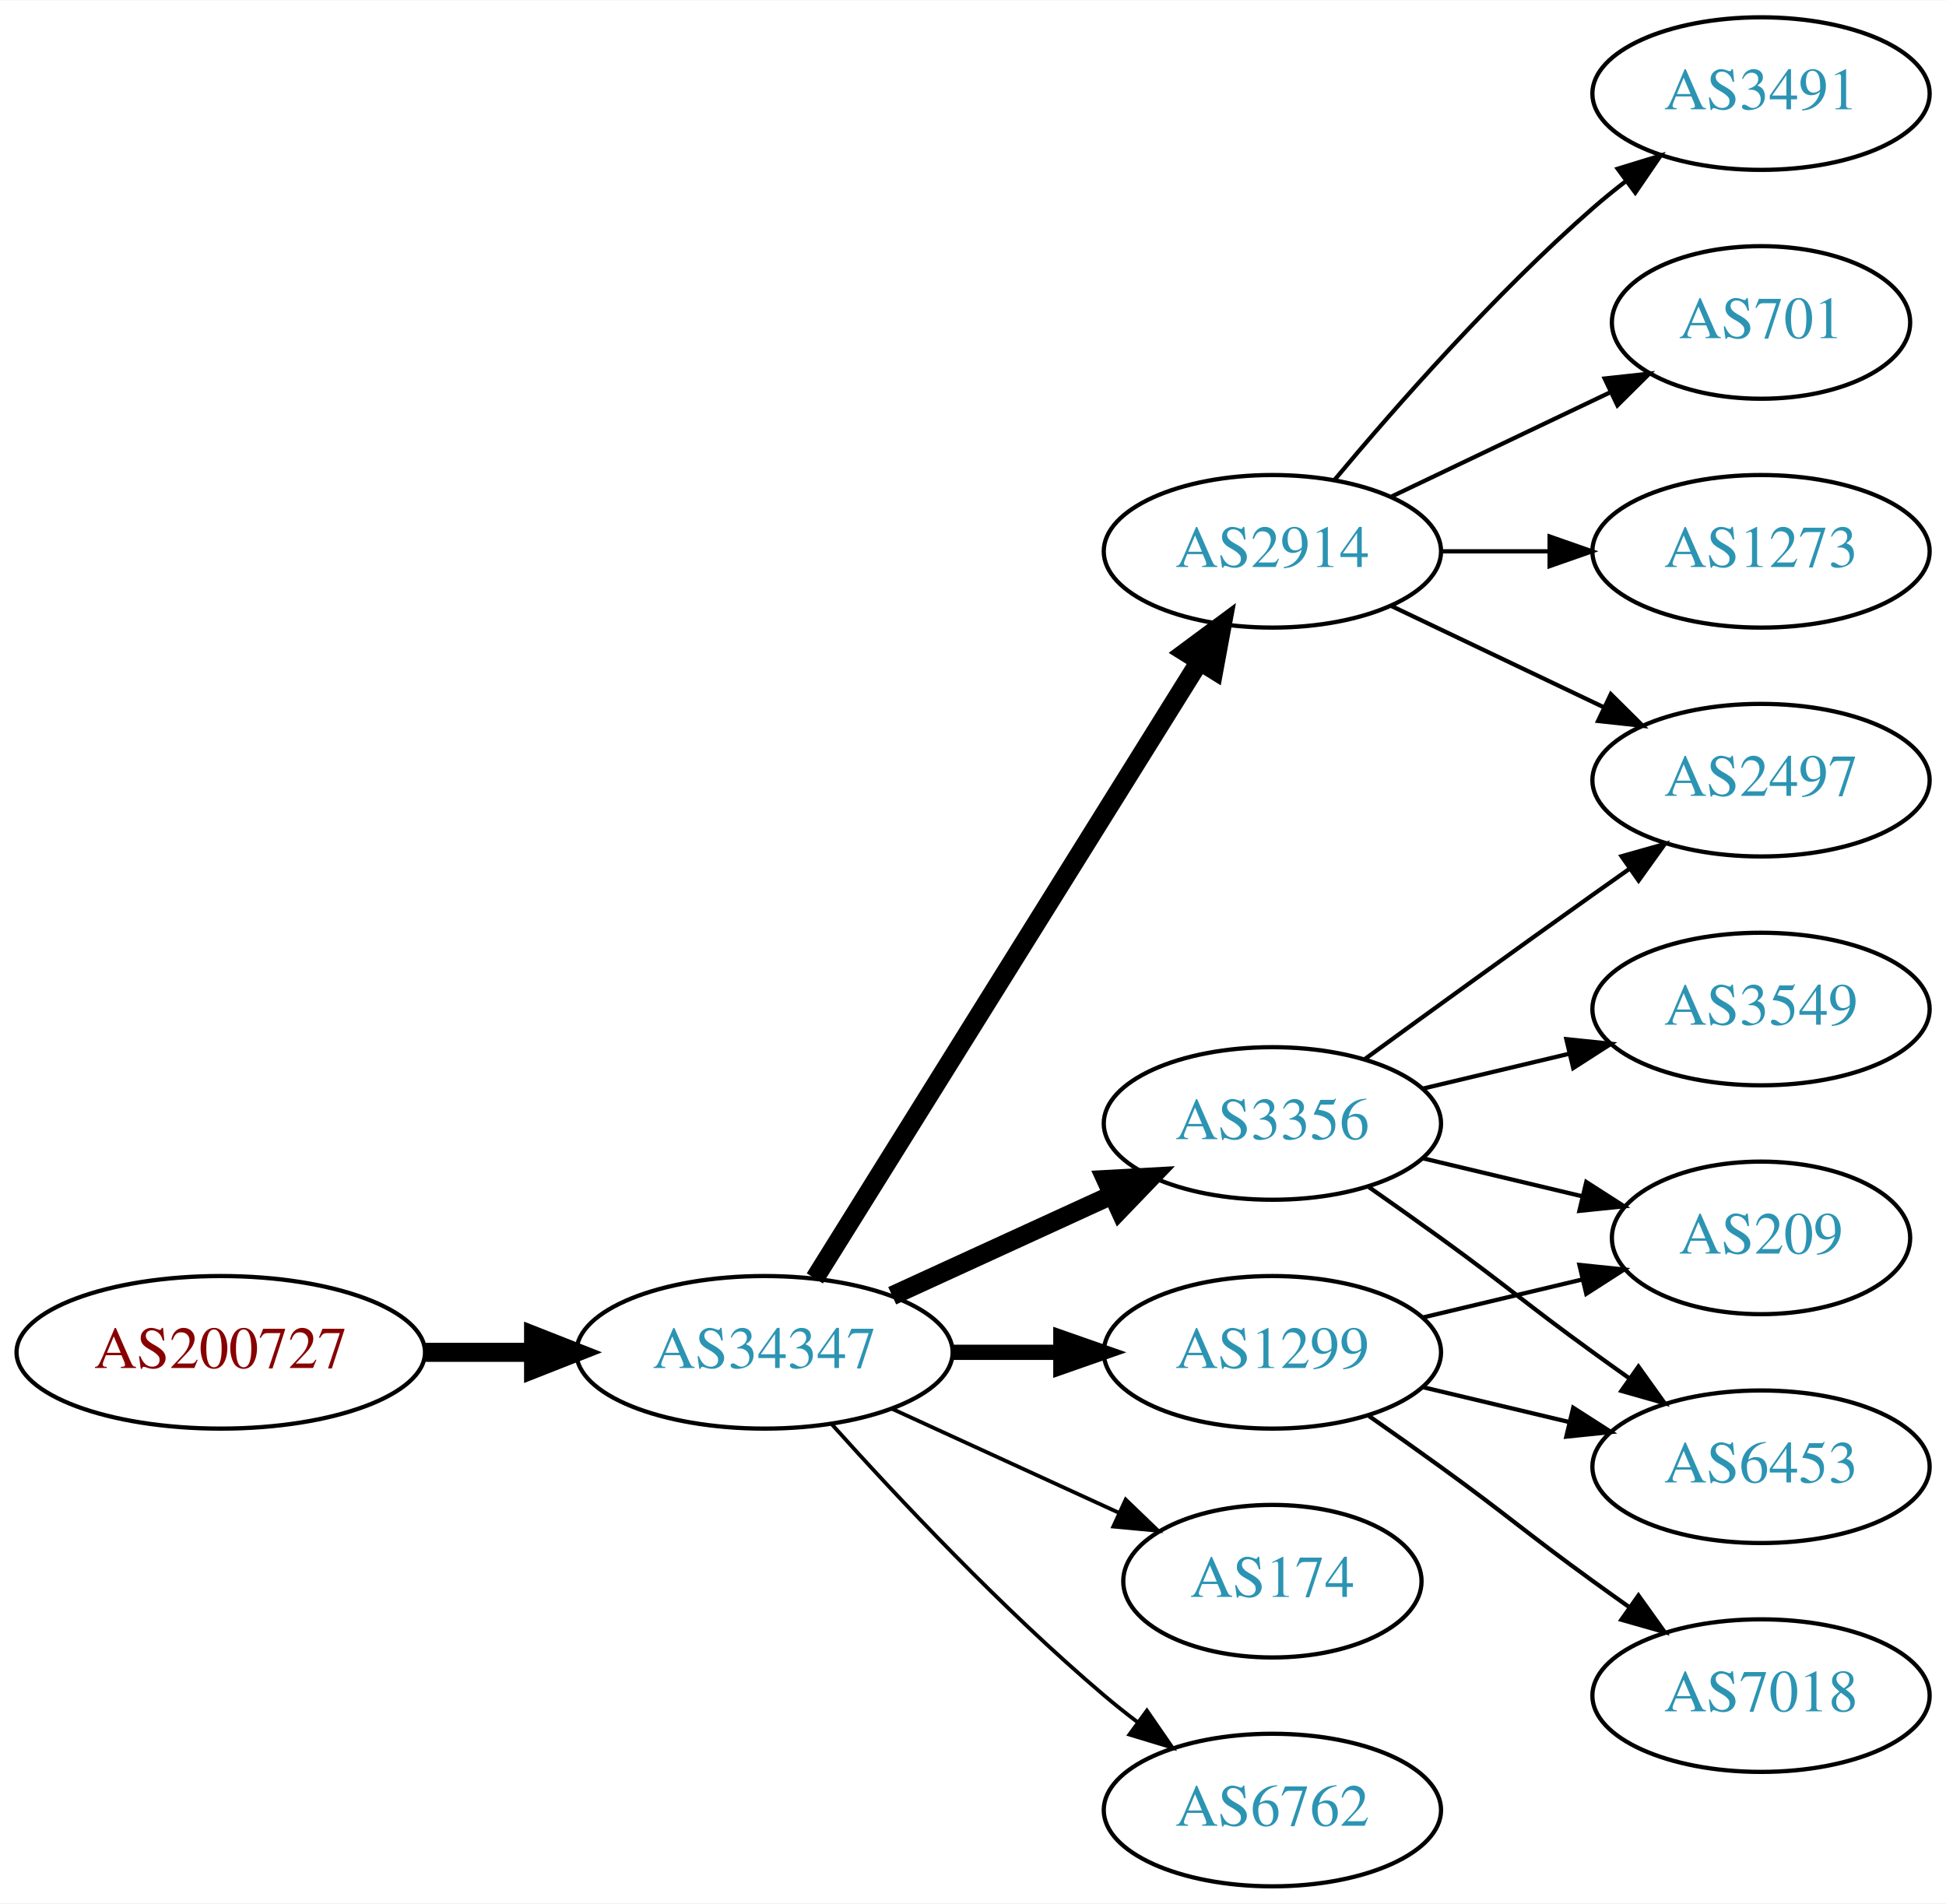
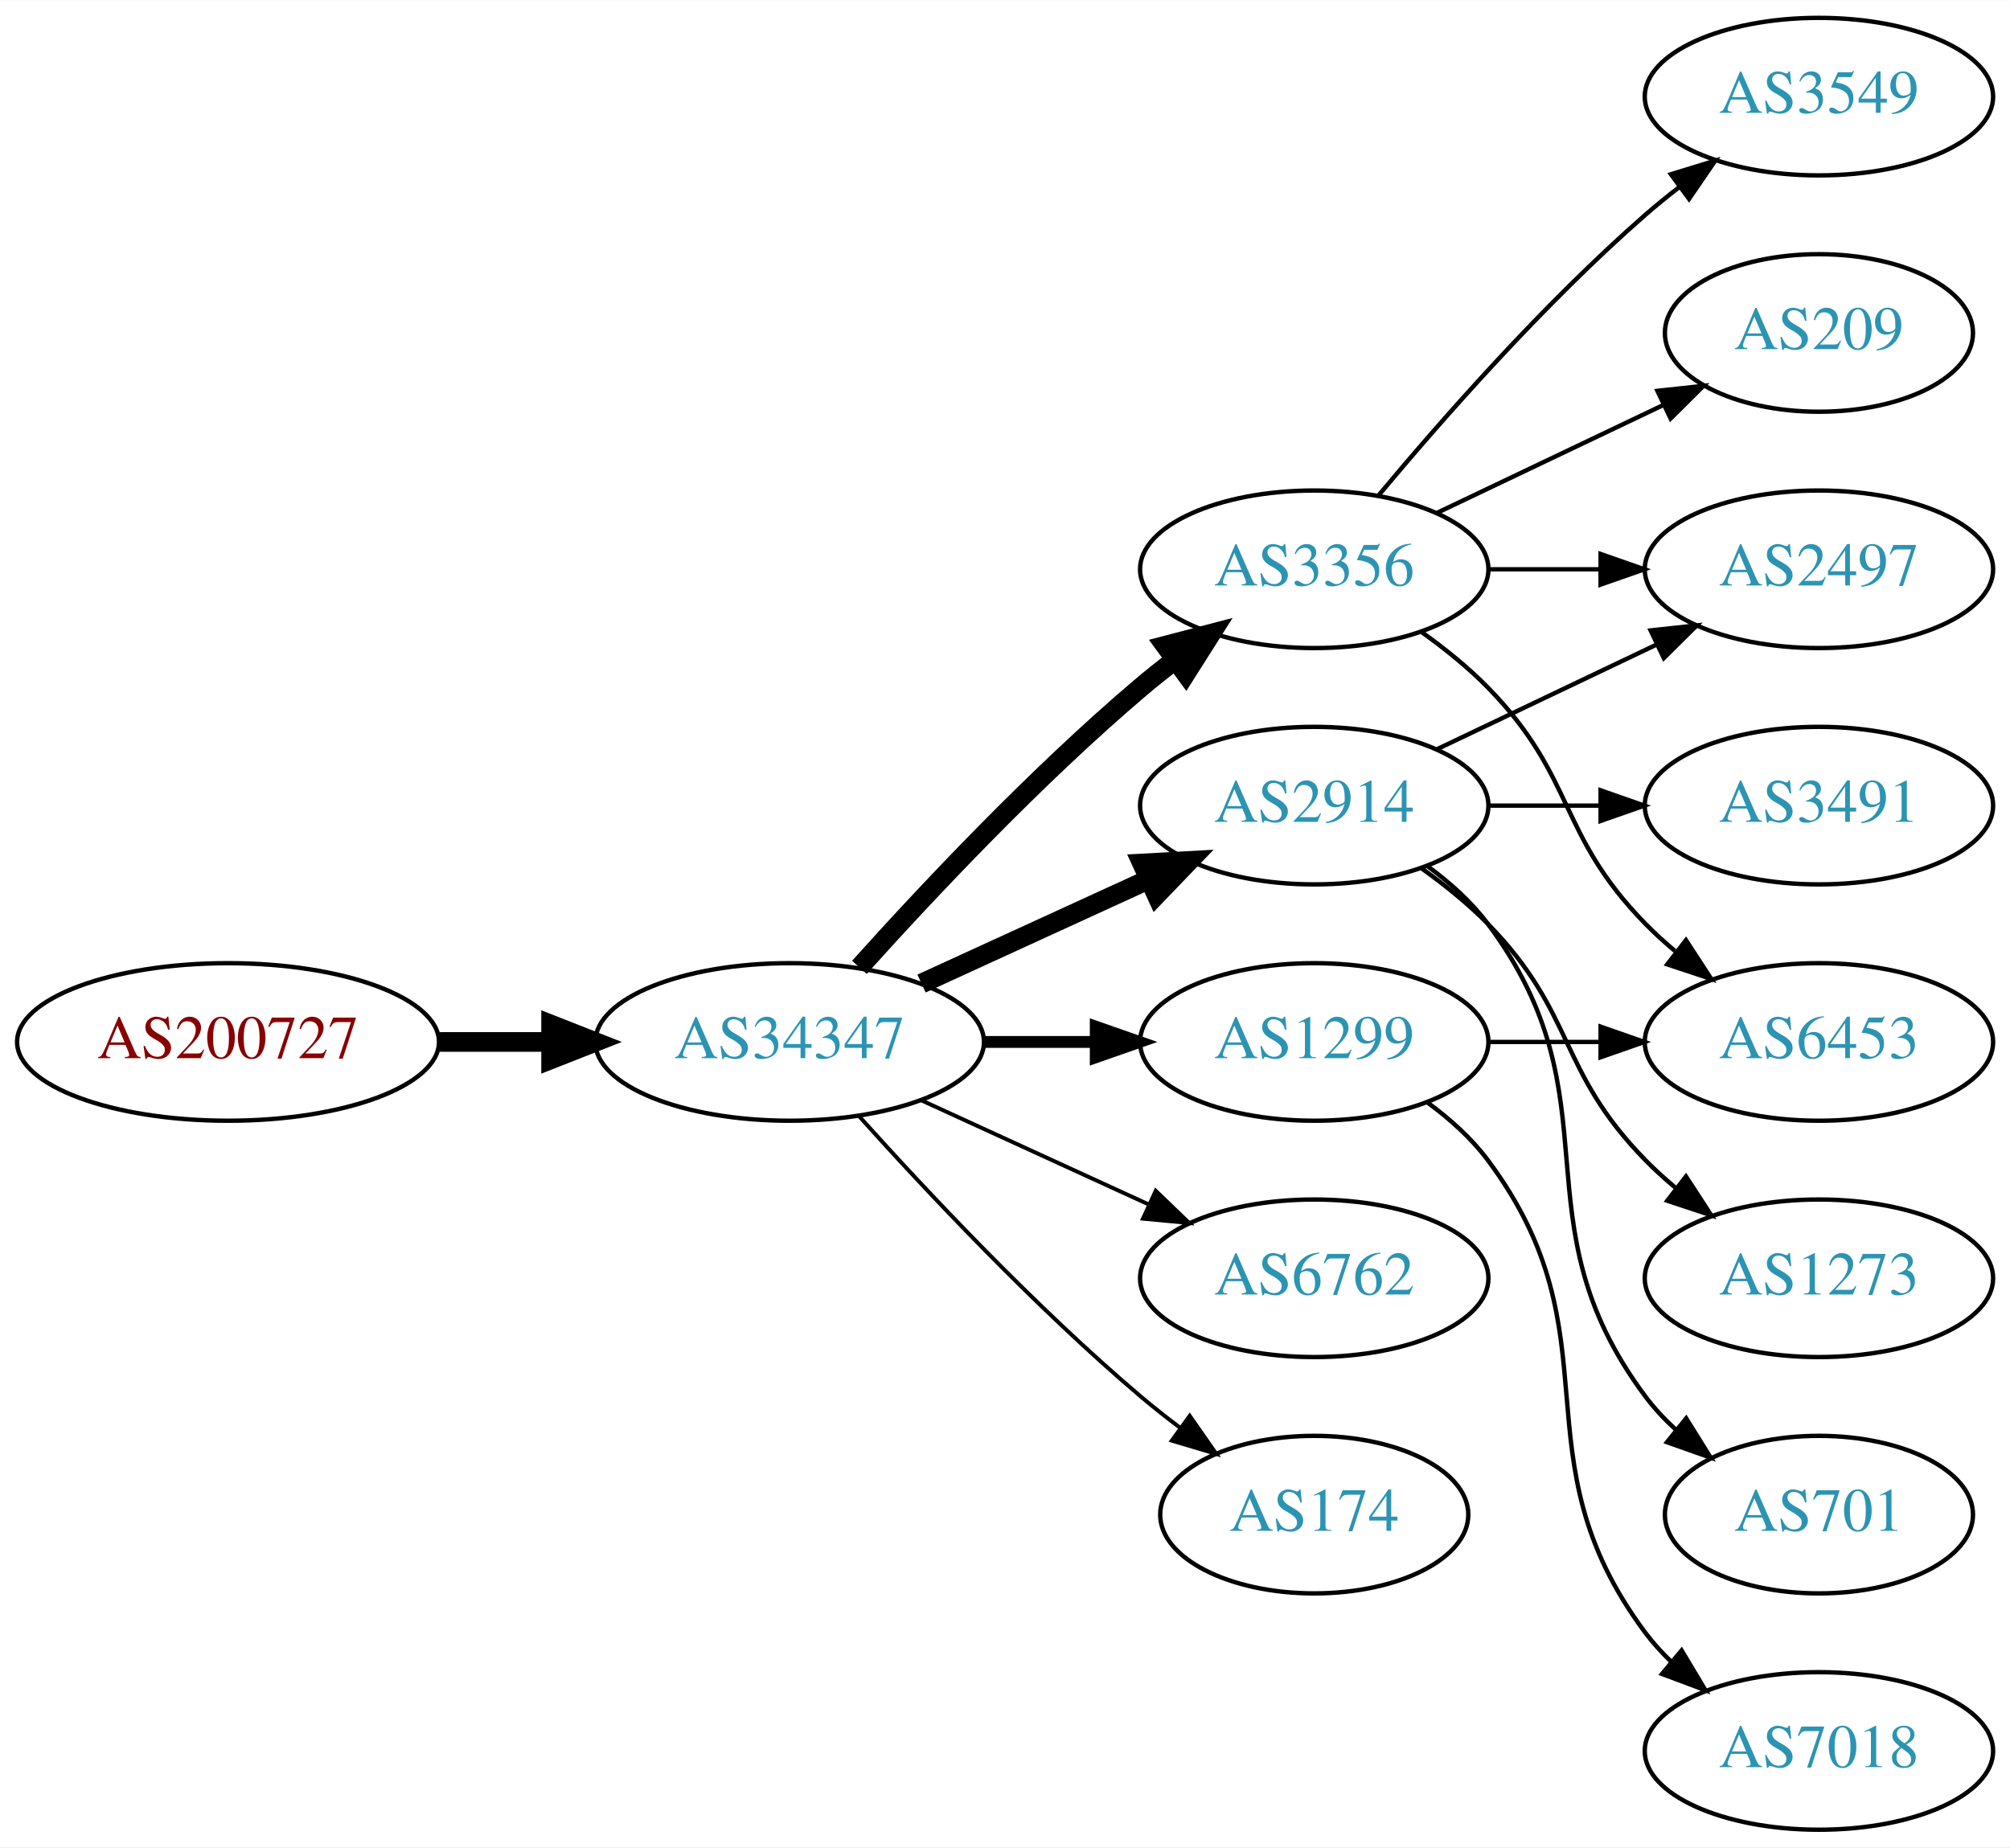
- <svg xmlns="http://www.w3.org/2000/svg" xmlns:xlink="http://www.w3.org/1999/xlink" width="459pt" height="449pt" viewBox="0.00 0.00 459.17 449.00">
-   <g id="graph0" class="graph" transform="scale(1 1) rotate(0) translate(4 445)">
-     <polygon fill="white" stroke="none" points="-4,4 -4,-445 455.17,-445 455.17,4 -4,4" />
+ <svg xmlns="http://www.w3.org/2000/svg" xmlns:xlink="http://www.w3.org/1999/xlink" width="459pt" height="422pt" viewBox="0.00 0.00 459.17 422.00">
+   <g id="graph0" class="graph" transform="scale(1 1) rotate(0) translate(4 418)">
+     <polygon fill="white" stroke="none" points="-4,4 -4,-418 455.17,-418 455.17,4 -4,4" />
    <g id="node1" class="node">
      <g id="a_node1">
        <a xlink:href="/asn/200727" xlink:title="AS200727 ~ Kommunalbetriebe Rinn GmbH [AT]">
-           <ellipse fill="#ffffff" stroke="black" cx="48.096" cy="-126" rx="48.192" ry="18" />
-           <text text-anchor="middle" x="48.096" y="-122.3" font-family="Times,serif" font-size="14.00" fill="#880000">AS200727</text>
+           <ellipse fill="#ffffff" stroke="black" cx="48.096" cy="-180" rx="48.192" ry="18" />
+           <text text-anchor="middle" x="48.096" y="-176.3" font-family="Times,serif" font-size="14.00" fill="#880000">AS200727</text>
        </a>
      </g>
    </g>
    <g id="node2" class="node">
      <g id="a_node2">
        <a xlink:href="/asn/34347" xlink:title="AS34347 ~ HALLAG Kommunal GmbH [AT]">
-           <ellipse fill="#ffffff" stroke="black" cx="176.388" cy="-126" rx="44.393" ry="18" />
-           <text text-anchor="middle" x="176.388" y="-122.3" font-family="Times,serif" font-size="14.00" fill="#2c94b3">AS34347</text>
+           <ellipse fill="#ffffff" stroke="black" cx="176.388" cy="-180" rx="44.393" ry="18" />
+           <text text-anchor="middle" x="176.388" y="-176.3" font-family="Times,serif" font-size="14.00" fill="#2c94b3">AS34347</text>
        </a>
      </g>
    </g>
    <g id="edge1" class="edge">
-       <path fill="none" stroke="black" stroke-width="4.5" d="M96.481,-126C104.742,-126 113.386,-126 121.799,-126" />
-       <polygon fill="black" stroke="black" stroke-width="4.5" points="121.904,-129.938 131.904,-126 121.904,-122.063 121.904,-129.938" />
+       <path fill="none" stroke="black" stroke-width="4.5" d="M96.481,-180C104.742,-180 113.386,-180 121.799,-180" />
+       <polygon fill="black" stroke="black" stroke-width="4.5" points="121.904,-183.938 131.904,-180 121.904,-176.063 121.904,-183.938" />
    </g>
    <g id="node3" class="node">
      <g id="a_node3">
        <a xlink:href="/asn/3356" xlink:title="AS3356 ~ Level 3 Parent, LLC [US]">
-           <ellipse fill="#ffffff" stroke="black" cx="296.23" cy="-180" rx="39.794" ry="18" />
-           <text text-anchor="middle" x="296.23" y="-176.3" font-family="Times,serif" font-size="14.00" fill="#2c94b3">AS3356</text>
+           <ellipse fill="#ffffff" stroke="black" cx="296.23" cy="-288" rx="39.794" ry="18" />
+           <text text-anchor="middle" x="296.23" y="-284.3" font-family="Times,serif" font-size="14.00" fill="#2c94b3">AS3356</text>
        </a>
      </g>
    </g>
    <g id="edge2" class="edge">
-       <path fill="none" stroke="black" stroke-width="4.5" d="M206.517,-139.348C222.128,-146.502 241.526,-155.391 258.198,-163.03" />
-       <polygon fill="black" stroke="black" stroke-width="4.5" points="256.919,-166.775 267.65,-167.362 260.199,-159.616 256.919,-166.775" />
+       <path fill="none" stroke="black" stroke-width="4.5" d="M192.32,-197.044C207.646,-214.097 232.582,-240.65 256.584,-261 259.081,-263.117 261.741,-265.232 264.453,-267.293" />
+       <polygon fill="black" stroke="black" stroke-width="4.5" points="262.231,-270.547 272.629,-273.266 266.877,-264.188 262.231,-270.547" />
    </g>
    <g id="node4" class="node">
      <g id="a_node4">
-         <a xlink:href="/asn/1299" xlink:title="AS1299 ~ Telia Carrier [EU]">
-           <ellipse fill="#ffffff" stroke="black" cx="296.23" cy="-126" rx="39.794" ry="18" />
-           <text text-anchor="middle" x="296.23" y="-122.3" font-family="Times,serif" font-size="14.00" fill="#2c94b3">AS1299</text>
+         <a xlink:href="/asn/2914" xlink:title="AS2914 ~ NTT America, Inc. [US]">
+           <ellipse fill="#ffffff" stroke="black" cx="296.23" cy="-234" rx="39.794" ry="18" />
+           <text text-anchor="middle" x="296.23" y="-230.3" font-family="Times,serif" font-size="14.00" fill="#2c94b3">AS2914</text>
        </a>
      </g>
    </g>
    <g id="edge3" class="edge">
-       <path fill="none" stroke="black" stroke-width="3.6" d="M220.599,-126C228.911,-126 237.674,-126 246.156,-126" />
-       <polygon fill="black" stroke="black" stroke-width="3.6" points="246.315,-129.5 256.315,-126 246.315,-122.5 246.315,-129.5" />
+       <path fill="none" stroke="black" stroke-width="4.5" d="M206.517,-193.348C222.128,-200.502 241.526,-209.391 258.198,-217.03" />
+       <polygon fill="black" stroke="black" stroke-width="4.5" points="256.919,-220.775 267.65,-221.362 260.199,-213.616 256.919,-220.775" />
    </g>
    <g id="node5" class="node">
      <g id="a_node5">
-         <a xlink:href="/asn/2914" xlink:title="AS2914 ~ NTT America, Inc. [US]">
-           <ellipse fill="#ffffff" stroke="black" cx="296.23" cy="-315" rx="39.794" ry="18" />
-           <text text-anchor="middle" x="296.23" y="-311.3" font-family="Times,serif" font-size="14.00" fill="#2c94b3">AS2914</text>
+         <a xlink:href="/asn/6762" xlink:title="AS6762 ~ TELECOM ITALIA SPARKLE S.p.A. [IT]">
+           <ellipse fill="#ffffff" stroke="black" cx="296.23" cy="-126" rx="39.794" ry="18" />
+           <text text-anchor="middle" x="296.23" y="-122.3" font-family="Times,serif" font-size="14.00" fill="#2c94b3">AS6762</text>
        </a>
      </g>
    </g>
    <g id="edge4" class="edge">
-       <path fill="none" stroke="black" stroke-width="4.5" d="M188.263,-143.442C209.046,-176.775 254.507,-249.686 278.935,-288.866" />
-       <polygon fill="black" stroke="black" stroke-width="4.5" points="275.749,-291.198 284.381,-297.6 282.432,-287.031 275.749,-291.198" />
+       <path fill="none" stroke="black" stroke-width="0.9" d="M206.517,-166.652C222.128,-159.498 241.526,-150.609 258.198,-142.97" />
+       <polygon fill="black" stroke="black" stroke-width="0.9" points="260.017,-145.986 267.65,-138.638 257.101,-139.622 260.017,-145.986" />
    </g>
    <g id="node6" class="node">
      <g id="a_node6">
        <a xlink:href="/asn/174" xlink:title="AS174 ~ Cogent Communications [US]">
          <ellipse fill="#ffffff" stroke="black" cx="296.23" cy="-72" rx="35.194" ry="18" />
          <text text-anchor="middle" x="296.23" y="-68.3" font-family="Times,serif" font-size="14.00" fill="#2c94b3">AS174</text>
        </a>
      </g>
    </g>
    <g id="edge5" class="edge">
-       <path fill="none" stroke="black" stroke-width="0.9" d="M206.517,-112.652C222.734,-105.22 243.038,-95.917 260.127,-88.086" />
-       <polygon fill="black" stroke="black" stroke-width="0.9" points="261.611,-91.256 269.244,-83.908 258.695,-84.892 261.611,-91.256" />
+       <path fill="none" stroke="black" stroke-width="0.9" d="M192.32,-162.956C207.646,-145.903 232.582,-119.35 256.584,-99 259.436,-96.582 262.501,-94.167 265.612,-91.831" />
+       <polygon fill="black" stroke="black" stroke-width="0.9" points="267.785,-94.578 273.84,-85.884 263.685,-88.905 267.785,-94.578" />
    </g>
    <g id="node7" class="node">
      <g id="a_node7">
-         <a xlink:href="/asn/6762" xlink:title="AS6762 ~ TELECOM ITALIA SPARKLE S.p.A. [IT]">
-           <ellipse fill="#ffffff" stroke="black" cx="296.23" cy="-18" rx="39.794" ry="18" />
-           <text text-anchor="middle" x="296.23" y="-14.3" font-family="Times,serif" font-size="14.00" fill="#2c94b3">AS6762</text>
+         <a xlink:href="/asn/1299" xlink:title="AS1299 ~ Telia Carrier [EU]">
+           <ellipse fill="#ffffff" stroke="black" cx="296.23" cy="-180" rx="39.794" ry="18" />
+           <text text-anchor="middle" x="296.23" y="-176.3" font-family="Times,serif" font-size="14.00" fill="#2c94b3">AS1299</text>
        </a>
      </g>
    </g>
    <g id="edge6" class="edge">
-       <path fill="none" stroke="black" stroke-width="0.9" d="M192.32,-108.956C207.646,-91.903 232.582,-65.35 256.584,-45 259.081,-42.883 261.741,-40.768 264.453,-38.707" />
-       <polygon fill="black" stroke="black" stroke-width="0.9" points="266.619,-41.459 272.629,-32.734 262.489,-35.806 266.619,-41.459" />
+       <path fill="none" stroke="black" stroke-width="2.7" d="M220.599,-180C228.911,-180 237.674,-180 246.156,-180" />
+       <polygon fill="black" stroke="black" stroke-width="2.7" points="246.315,-183.5 256.315,-180 246.315,-176.5 246.315,-183.5" />
    </g>
    <g id="node8" class="node">
      <g id="a_node8">
-         <a xlink:href="/asn/2497" xlink:title="AS2497 ~ Internet Initiative Japan Inc. [JP]">
-           <ellipse fill="#ffffff" stroke="black" cx="411.523" cy="-261" rx="39.794" ry="18" />
-           <text text-anchor="middle" x="411.523" y="-257.3" font-family="Times,serif" font-size="14.00" fill="#2c94b3">AS2497</text>
+         <a xlink:href="/asn/3549" xlink:title="AS3549 ~ Level 3 Parent, LLC [US]">
+           <ellipse fill="#ffffff" stroke="black" cx="411.523" cy="-396" rx="39.794" ry="18" />
+           <text text-anchor="middle" x="411.523" y="-392.3" font-family="Times,serif" font-size="14.00" fill="#2c94b3">AS3549</text>
        </a>
      </g>
    </g>
    <g id="edge7" class="edge">
-       <path fill="none" stroke="black" d="M318.078,-195.222C333.012,-206.091 353.626,-221.025 371.877,-234 374.697,-236.005 377.64,-238.085 380.588,-240.159" />
-       <polygon fill="black" stroke="black" points="378.616,-243.05 388.813,-245.926 382.634,-237.319 378.616,-243.05" />
+       <path fill="none" stroke="black" d="M310.86,-304.817C325.143,-321.929 348.689,-348.745 371.877,-369 374.342,-371.154 376.981,-373.294 379.678,-375.372" />
+       <polygon fill="black" stroke="black" points="377.703,-378.264 387.832,-381.37 381.851,-372.625 377.703,-378.264" />
    </g>
    <g id="node9" class="node">
      <g id="a_node9">
-         <a xlink:href="/asn/3549" xlink:title="AS3549 ~ Level 3 Parent, LLC [US]">
-           <ellipse fill="#ffffff" stroke="black" cx="411.523" cy="-207" rx="39.794" ry="18" />
-           <text text-anchor="middle" x="411.523" y="-203.3" font-family="Times,serif" font-size="14.00" fill="#2c94b3">AS3549</text>
+         <a xlink:href="/asn/209" xlink:title="AS209 ~ CenturyLink Communications, LLC [US]">
+           <ellipse fill="#ffffff" stroke="black" cx="411.523" cy="-342" rx="35.194" ry="18" />
+           <text text-anchor="middle" x="411.523" y="-338.3" font-family="Times,serif" font-size="14.00" fill="#2c94b3">AS209</text>
        </a>
      </g>
    </g>
    <g id="edge8" class="edge">
-       <path fill="none" stroke="black" d="M331.837,-188.248C342.709,-190.838 354.863,-193.735 366.305,-196.462" />
-       <polygon fill="black" stroke="black" points="365.589,-199.889 376.128,-198.803 367.212,-193.08 365.589,-199.889" />
+       <path fill="none" stroke="black" d="M324.367,-300.934C339.798,-308.29 359.284,-317.577 375.819,-325.459" />
+       <polygon fill="black" stroke="black" points="374.628,-328.768 385.161,-329.911 377.64,-322.449 374.628,-328.768" />
    </g>
    <g id="node10" class="node">
      <g id="a_node10">
-         <a xlink:href="/asn/209" xlink:title="AS209 ~ CenturyLink Communications, LLC [US]">
-           <ellipse fill="#ffffff" stroke="black" cx="411.523" cy="-153" rx="35.194" ry="18" />
-           <text text-anchor="middle" x="411.523" y="-149.3" font-family="Times,serif" font-size="14.00" fill="#2c94b3">AS209</text>
+         <a xlink:href="/asn/2497" xlink:title="AS2497 ~ Internet Initiative Japan Inc. [JP]">
+           <ellipse fill="#ffffff" stroke="black" cx="411.523" cy="-288" rx="39.794" ry="18" />
+           <text text-anchor="middle" x="411.523" y="-284.3" font-family="Times,serif" font-size="14.00" fill="#2c94b3">AS2497</text>
        </a>
      </g>
    </g>
    <g id="edge9" class="edge">
-       <path fill="none" stroke="black" d="M331.837,-171.752C343.632,-168.942 356.937,-165.771 369.204,-162.847" />
-       <polygon fill="black" stroke="black" points="370.293,-166.186 379.209,-160.463 368.67,-159.376 370.293,-166.186" />
+       <path fill="none" stroke="black" d="M335.902,-288C344.105,-288 352.869,-288 361.401,-288" />
+       <polygon fill="black" stroke="black" points="361.641,-291.5 371.641,-288 361.641,-284.5 361.641,-291.5" />
    </g>
    <g id="node11" class="node">
      <g id="a_node11">
        <a xlink:href="/asn/6453" xlink:title="AS6453 ~ TATA COMMUNICATIONS (AMERICA) INC [US]">
-           <ellipse fill="#ffffff" stroke="black" cx="411.523" cy="-99" rx="39.794" ry="18" />
-           <text text-anchor="middle" x="411.523" y="-95.3" font-family="Times,serif" font-size="14.00" fill="#2c94b3">AS6453</text>
+           <ellipse fill="#ffffff" stroke="black" cx="411.523" cy="-180" rx="39.794" ry="18" />
+           <text text-anchor="middle" x="411.523" y="-176.3" font-family="Times,serif" font-size="14.00" fill="#2c94b3">AS6453</text>
        </a>
      </g>
    </g>
    <g id="edge10" class="edge">
-       <path fill="none" stroke="black" d="M318.987,-164.991C324.522,-161.121 330.44,-156.936 335.877,-153 352.076,-141.271 355.677,-137.729 371.877,-126 374.68,-123.971 377.611,-121.875 380.552,-119.79" />
-       <polygon fill="black" stroke="black" points="382.603,-122.627 388.766,-114.009 378.574,-116.903 382.603,-122.627" />
+       <path fill="none" stroke="black" d="M320.824,-273.611C326.08,-269.852 331.412,-265.563 335.877,-261 356.049,-240.383 351.704,-227.617 371.877,-207 373.969,-204.861 376.253,-202.782 378.63,-200.79" />
+       <polygon fill="black" stroke="black" points="381.148,-203.268 386.929,-194.389 376.873,-197.725 381.148,-203.268" />
    </g>
-     <g id="edge13" class="edge">
-       <path fill="none" stroke="black" d="M331.837,-134.248C343.632,-137.058 356.937,-140.229 369.204,-143.153" />
-       <polygon fill="black" stroke="black" points="368.67,-146.624 379.209,-145.537 370.293,-139.814 368.67,-146.624" />
-     </g>
-     <g id="edge12" class="edge">
-       <path fill="none" stroke="black" d="M331.837,-117.752C342.709,-115.162 354.863,-112.265 366.305,-109.538" />
-       <polygon fill="black" stroke="black" points="367.212,-112.92 376.128,-107.197 365.589,-106.111 367.212,-112.92" />
+     <g id="edge14" class="edge">
+       <path fill="none" stroke="black" d="M324.367,-246.934C339.361,-254.081 358.182,-263.052 374.405,-270.785" />
+       <polygon fill="black" stroke="black" points="373.075,-274.028 383.608,-275.171 376.087,-267.709 373.075,-274.028" />
    </g>
    <g id="node12" class="node">
      <g id="a_node12">
-         <a xlink:href="/asn/7018" xlink:title="AS7018 ~ ATT-INTERNET4 [US]">
-           <ellipse fill="#ffffff" stroke="black" cx="411.523" cy="-45" rx="39.794" ry="18" />
-           <text text-anchor="middle" x="411.523" y="-41.3" font-family="Times,serif" font-size="14.00" fill="#2c94b3">AS7018</text>
+         <a xlink:href="/asn/3491" xlink:title="AS3491 ~ PCCW Global, Inc. [US]">
+           <ellipse fill="#ffffff" stroke="black" cx="411.523" cy="-234" rx="39.794" ry="18" />
+           <text text-anchor="middle" x="411.523" y="-230.3" font-family="Times,serif" font-size="14.00" fill="#2c94b3">AS3491</text>
        </a>
      </g>
    </g>
    <g id="edge11" class="edge">
-       <path fill="none" stroke="black" d="M318.987,-110.991C324.522,-107.121 330.44,-102.936 335.877,-99 352.076,-87.271 355.677,-83.729 371.877,-72 374.68,-69.971 377.611,-67.875 380.552,-65.79" />
-       <polygon fill="black" stroke="black" points="382.603,-68.627 388.766,-60.009 378.574,-62.903 382.603,-68.627" />
-     </g>
-     <g id="edge14" class="edge">
-       <path fill="none" stroke="black" d="M324.367,-302.066C339.361,-294.919 358.182,-285.948 374.405,-278.215" />
-       <polygon fill="black" stroke="black" points="376.087,-281.291 383.608,-273.829 373.075,-274.972 376.087,-281.291" />
+       <path fill="none" stroke="black" d="M335.902,-234C344.105,-234 352.869,-234 361.401,-234" />
+       <polygon fill="black" stroke="black" points="361.641,-237.5 371.641,-234 361.641,-230.5 361.641,-237.5" />
    </g>
    <g id="node13" class="node">
      <g id="a_node13">
-         <a xlink:href="/asn/3491" xlink:title="AS3491 ~ PCCW Global, Inc. [US]">
-           <ellipse fill="#ffffff" stroke="black" cx="411.523" cy="-423" rx="39.794" ry="18" />
-           <text text-anchor="middle" x="411.523" y="-419.3" font-family="Times,serif" font-size="14.00" fill="#2c94b3">AS3491</text>
+         <a xlink:href="/asn/1273" xlink:title="AS1273 ~ Vodafone Group PLC [EU]">
+           <ellipse fill="#ffffff" stroke="black" cx="411.523" cy="-126" rx="39.794" ry="18" />
+           <text text-anchor="middle" x="411.523" y="-122.3" font-family="Times,serif" font-size="14.00" fill="#2c94b3">AS1273</text>
+         </a>
+       </g>
+     </g>
+     <g id="edge12" class="edge">
+       <path fill="none" stroke="black" d="M320.824,-219.611C326.08,-215.852 331.412,-211.563 335.877,-207 356.049,-186.383 351.704,-173.617 371.877,-153 373.969,-150.861 376.253,-148.782 378.63,-146.79" />
+       <polygon fill="black" stroke="black" points="381.148,-149.268 386.929,-140.389 376.873,-143.725 381.148,-149.268" />
+     </g>
+     <g id="node14" class="node">
+       <g id="a_node14">
+         <a xlink:href="/asn/701" xlink:title="AS701 ~ UUNET [US]">
+           <ellipse fill="#ffffff" stroke="black" cx="411.523" cy="-72" rx="35.194" ry="18" />
+           <text text-anchor="middle" x="411.523" y="-68.3" font-family="Times,serif" font-size="14.00" fill="#2c94b3">AS701</text>
+         </a>
+       </g>
+     </g>
+     <g id="edge13" class="edge">
+       <path fill="none" stroke="black" d="M322.161,-220.118C327.237,-216.389 332.155,-211.984 335.877,-207 366.148,-166.458 341.605,-139.542 371.877,-99 373.884,-96.311 376.24,-93.791 378.781,-91.454" />
+       <polygon fill="black" stroke="black" points="381.196,-94.004 386.797,-85.011 376.81,-88.548 381.196,-94.004" />
+     </g>
+     <g id="edge16" class="edge">
+       <path fill="none" stroke="black" d="M335.902,-180C344.105,-180 352.869,-180 361.401,-180" />
+       <polygon fill="black" stroke="black" points="361.641,-183.5 371.641,-180 361.641,-176.5 361.641,-183.5" />
+     </g>
+     <g id="node15" class="node">
+       <g id="a_node15">
+         <a xlink:href="/asn/7018" xlink:title="AS7018 ~ AT&amp;T Services, Inc. [US]">
+           <ellipse fill="#ffffff" stroke="black" cx="411.523" cy="-18" rx="39.794" ry="18" />
+           <text text-anchor="middle" x="411.523" y="-14.3" font-family="Times,serif" font-size="14.00" fill="#2c94b3">AS7018</text>
        </a>
      </g>
    </g>
    <g id="edge15" class="edge">
-       <path fill="none" stroke="black" d="M310.86,-331.817C325.143,-348.929 348.689,-375.745 371.877,-396 374.342,-398.154 376.981,-400.294 379.678,-402.372" />
-       <polygon fill="black" stroke="black" points="377.703,-405.264 387.832,-408.37 381.851,-399.625 377.703,-405.264" />
-     </g>
-     <g id="node14" class="node">
-       <g id="a_node14">
-         <a xlink:href="/asn/701" xlink:title="AS701 ~ UUNET [US]">
-           <ellipse fill="#ffffff" stroke="black" cx="411.523" cy="-369" rx="35.194" ry="18" />
-           <text text-anchor="middle" x="411.523" y="-365.3" font-family="Times,serif" font-size="14.00" fill="#2c94b3">AS701</text>
-         </a>
-       </g>
-     </g>
-     <g id="edge16" class="edge">
-       <path fill="none" stroke="black" d="M324.367,-327.934C339.798,-335.29 359.284,-344.577 375.819,-352.459" />
-       <polygon fill="black" stroke="black" points="374.628,-355.768 385.161,-356.911 377.64,-349.449 374.628,-355.768" />
-     </g>
-     <g id="node15" class="node">
-       <g id="a_node15">
-         <a xlink:href="/asn/1273" xlink:title="AS1273 ~ Vodafone Group PLC [EU]">
-           <ellipse fill="#ffffff" stroke="black" cx="411.523" cy="-315" rx="39.794" ry="18" />
-           <text text-anchor="middle" x="411.523" y="-311.3" font-family="Times,serif" font-size="14.00" fill="#2c94b3">AS1273</text>
-         </a>
-       </g>
-     </g>
-     <g id="edge17" class="edge">
-       <path fill="none" stroke="black" d="M335.902,-315C344.105,-315 352.869,-315 361.401,-315" />
-       <polygon fill="black" stroke="black" points="361.641,-318.5 371.641,-315 361.641,-311.5 361.641,-318.5" />
+       <path fill="none" stroke="black" d="M322.161,-166.118C327.237,-162.389 332.155,-157.984 335.877,-153 366.148,-112.458 341.605,-85.542 371.877,-45 373.621,-42.664 375.628,-40.455 377.792,-38.383" />
+       <polygon fill="black" stroke="black" points="380.151,-40.973 385.592,-31.882 375.67,-35.595 380.151,-40.973" />
    </g>
  </g>
</svg>
